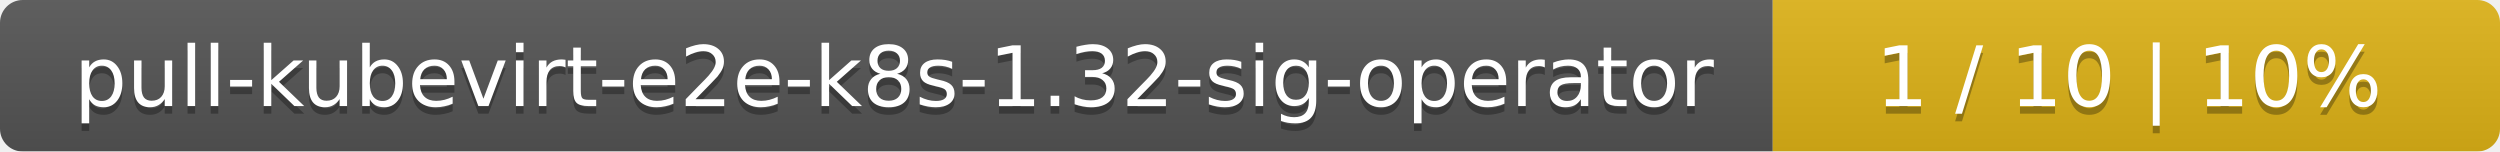
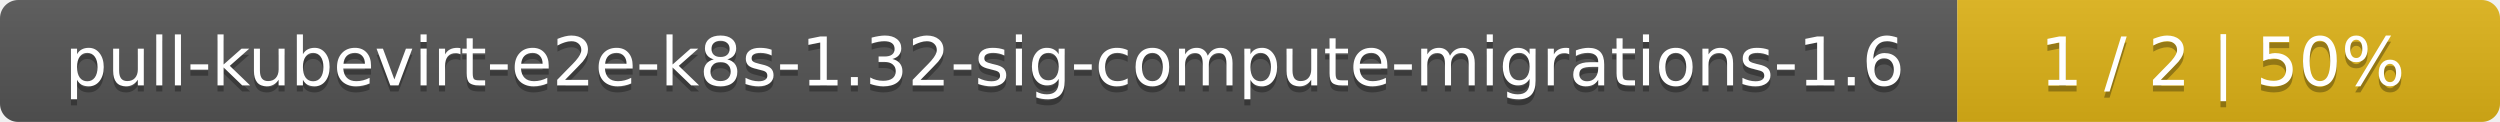
- <svg xmlns="http://www.w3.org/2000/svg" width="330" height="20">
+ <svg xmlns="http://www.w3.org/2000/svg" width="410" height="20">
  <linearGradient id="smooth" x2="0" y2="100%">
    <stop offset="0" stop-color="#bbb" stop-opacity=".1" />
    <stop offset="1" stop-opacity=".1" />
  </linearGradient>
  <mask id="round">
-     <rect width="330" height="20" rx="3" fill="#fff" />
+     <rect width="410" height="20" rx="3" fill="#fff" />
  </mask>
  <g mask="url(#round)">
-     <rect width="234" height="20" fill="#555" />
-     <rect x="234" width="96" height="20" fill="#dfb317" />
-     <rect width="330" height="20" fill="url(#smooth)" />
+     <rect width="321" height="20" fill="#555" />
+     <rect x="321" width="89" height="20" fill="#dfb317" />
+     <rect width="410" height="20" fill="url(#smooth)" />
  </g>
  <g fill="#fff" text-anchor="middle" font-family="DejaVu Sans,Verdana,Geneva,sans-serif" font-size="11">
-     <text x="118" y="15" fill="#010101" fill-opacity=".3">pull-kubevirt-e2e-k8s-1.32-sig-operator</text>
-     <text x="118" y="14">pull-kubevirt-e2e-k8s-1.32-sig-operator</text>
-     <text x="281" y="15" fill="#010101" fill-opacity=".3">1 / 10    |    10%</text>
-     <text x="281" y="14">1 / 10    |    10%</text>
+     <text x="161.5" y="15" fill="#010101" fill-opacity=".3">pull-kubevirt-e2e-k8s-1.32-sig-compute-migrations-1.6</text>
+     <text x="161.5" y="14">pull-kubevirt-e2e-k8s-1.32-sig-compute-migrations-1.6</text>
+     <text x="364.5" y="15" fill="#010101" fill-opacity=".3">1 / 2    |    50%</text>
+     <text x="364.5" y="14">1 / 2    |    50%</text>
  </g>
</svg>
